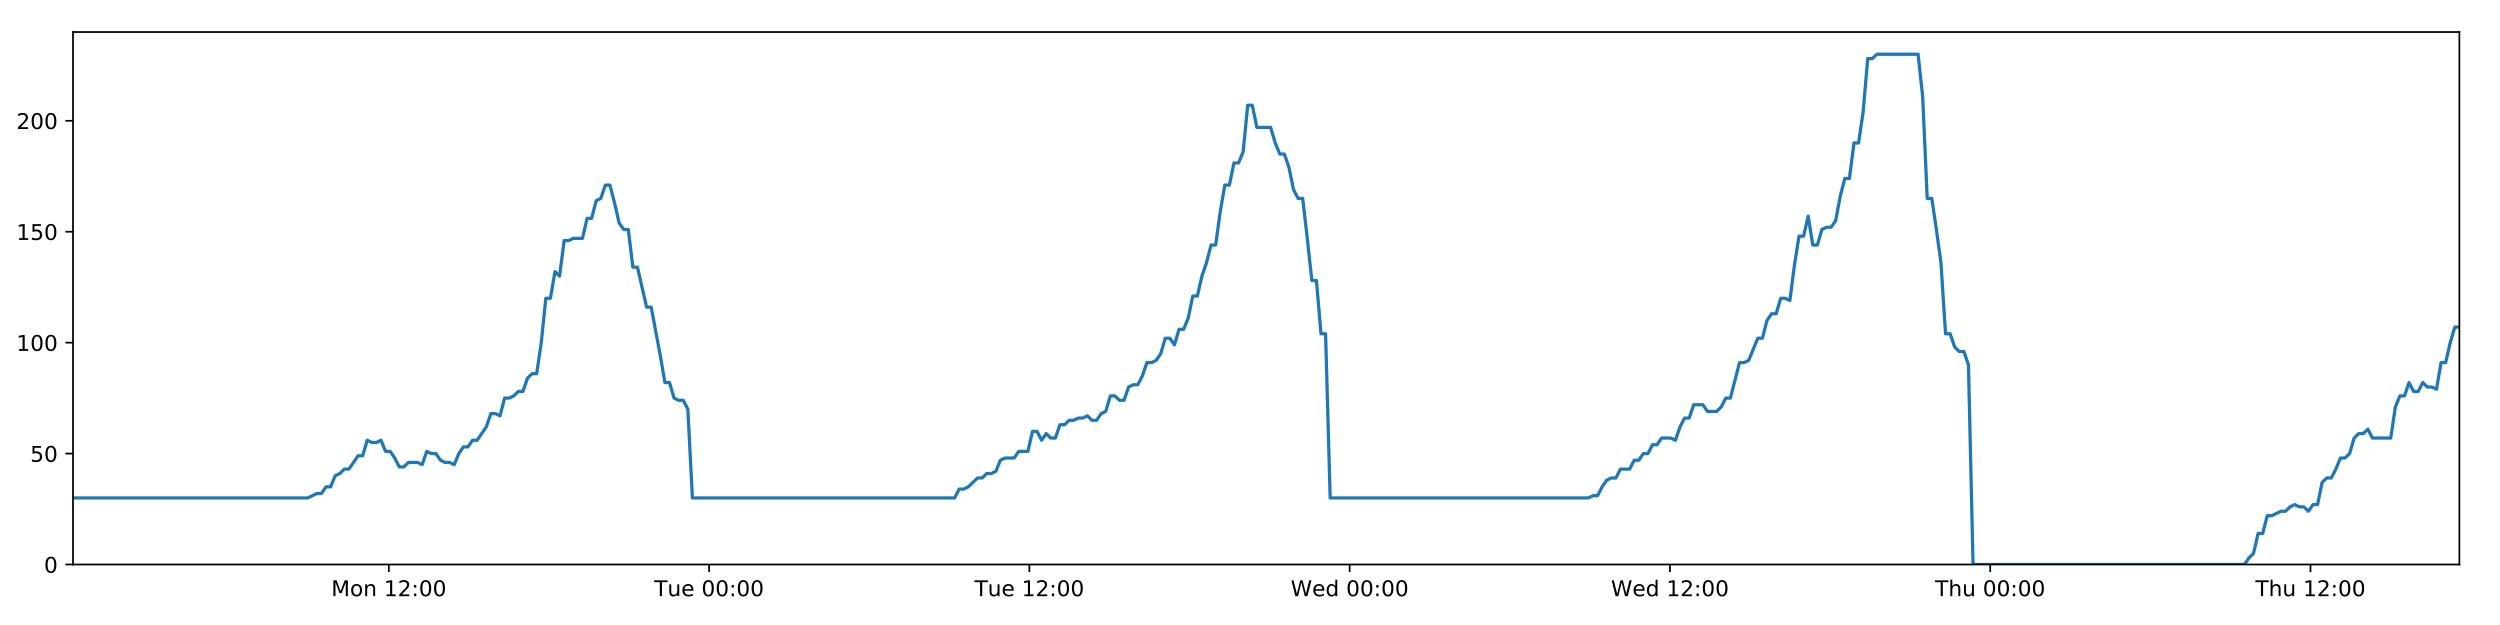
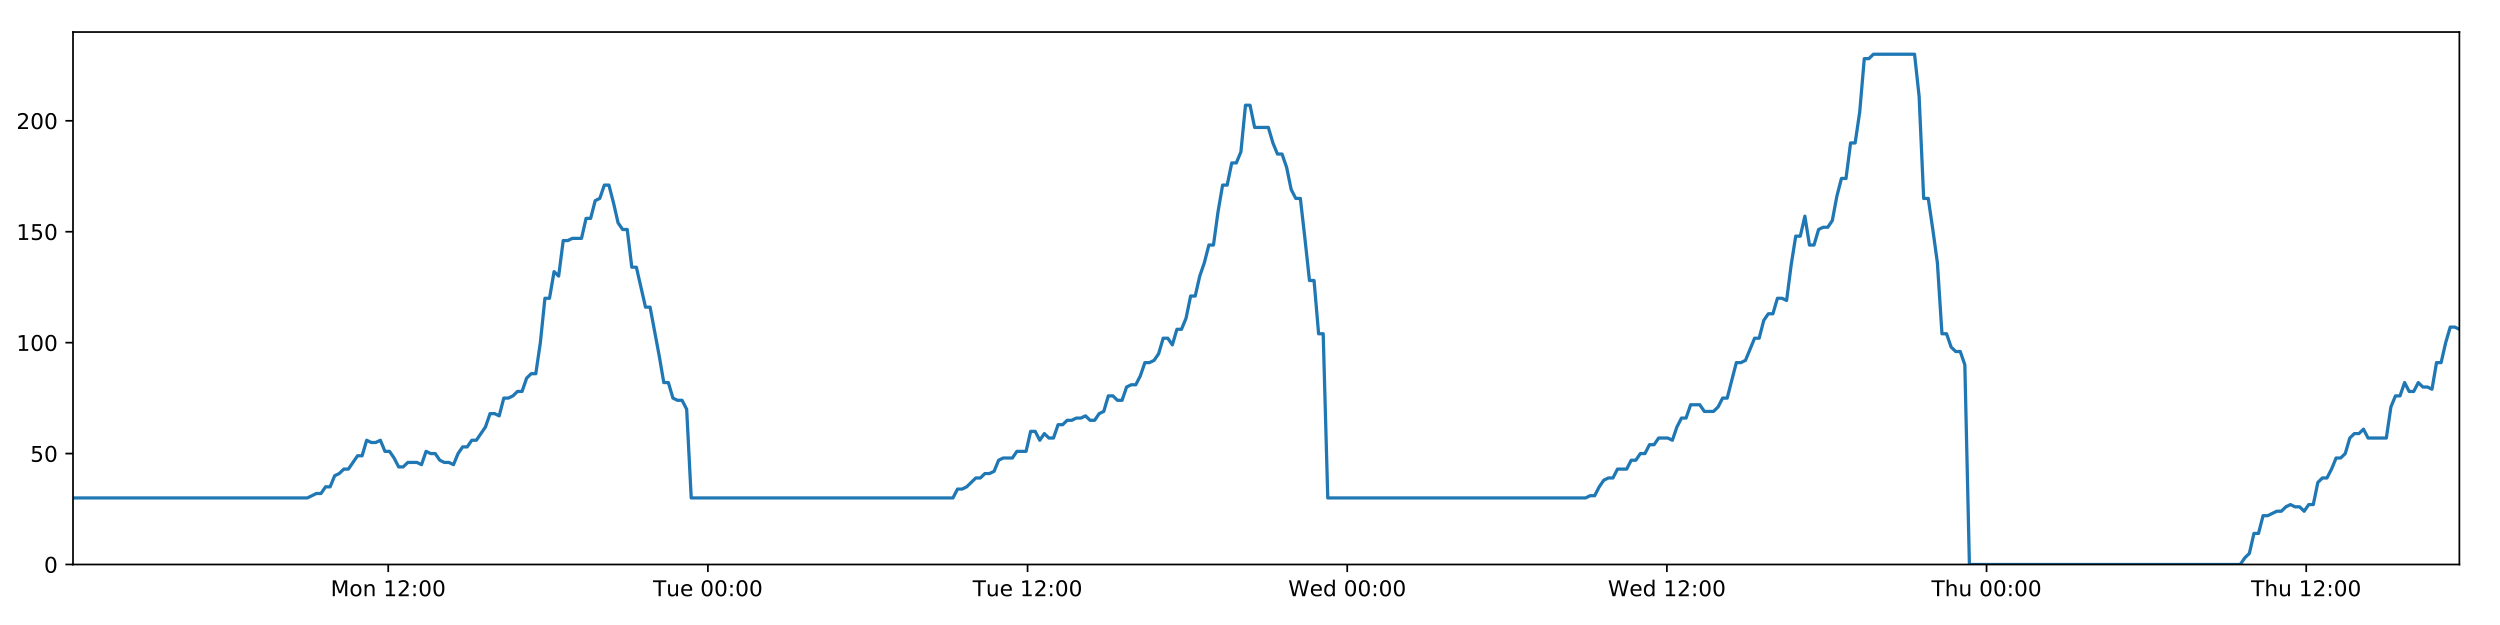
<svg xmlns="http://www.w3.org/2000/svg" xmlns:xlink="http://www.w3.org/1999/xlink" height="288pt" version="1.1" viewBox="0 0 1152 288" width="1152pt">
  <defs>
    <style type="text/css">
*{stroke-linecap:butt;stroke-linejoin:round;}
  </style>
  </defs>
  <g id="figure_1">
    <g id="patch_1">
      <path d="M 0 288  L 1152 288  L 1152 0  L 0 0  z " style="fill:#ffffff;" />
    </g>
    <g id="axes_1">
      <g id="patch_2">
        <path d="M 33.64 260.12  L 1133.28 260.12  L 1133.28 14.76  L 33.64 14.76  z " style="fill:#ffffff;" />
      </g>
      <g id="matplotlib.axis_1">
        <g id="xtick_1">
          <g id="line2d_1">
            <defs>
-               <path d="M 0 0  L 0 3.5  " id="mac0ac03990" style="stroke:#000000;stroke-width:0.8;" />
-             </defs>
-             <g>
-               <use style="stroke:#000000;stroke-width:0.8;" x="179.178" xlink:href="#mac0ac03990" y="260.12" />
+               <path d="M 0 0  L 0 3.5  " id="mffd5417bb1" style="stroke:#000000;stroke-width:0.8;" />
+             </defs>
+             <g>
+               <use style="stroke:#000000;stroke-width:0.8;" x="178.899" xlink:href="#mffd5417bb1" y="260.12" />
            </g>
          </g>
          <g id="text_1">
            <defs>
              <path d="M 9.812 72.906  L 24.516 72.906  L 43.109 23.297  L 61.812 72.906  L 76.516 72.906  L 76.516 0  L 66.891 0  L 66.891 64.016  L 48.094 14.016  L 38.188 14.016  L 19.391 64.016  L 19.391 0  L 9.812 0  z " id="DejaVuSans-77" />
              <path d="M 30.609 48.391  Q 23.391 48.391 19.188 42.75  Q 14.984 37.109 14.984 27.297  Q 14.984 17.484 19.156 11.844  Q 23.344 6.203 30.609 6.203  Q 37.797 6.203 41.984 11.859  Q 46.188 17.531 46.188 27.297  Q 46.188 37.016 41.984 42.703  Q 37.797 48.391 30.609 48.391  z M 30.609 56  Q 42.328 56 49.016 48.375  Q 55.719 40.766 55.719 27.297  Q 55.719 13.875 49.016 6.219  Q 42.328 -1.422 30.609 -1.422  Q 18.844 -1.422 12.172 6.219  Q 5.516 13.875 5.516 27.297  Q 5.516 40.766 12.172 48.375  Q 18.844 56 30.609 56  z " id="DejaVuSans-111" />
              <path d="M 54.891 33.016  L 54.891 0  L 45.906 0  L 45.906 32.719  Q 45.906 40.484 42.875 44.328  Q 39.844 48.188 33.797 48.188  Q 26.516 48.188 22.312 43.547  Q 18.109 38.922 18.109 30.906  L 18.109 0  L 9.078 0  L 9.078 54.688  L 18.109 54.688  L 18.109 46.188  Q 21.344 51.125 25.703 53.562  Q 30.078 56 35.797 56  Q 45.219 56 50.047 50.172  Q 54.891 44.344 54.891 33.016  z " id="DejaVuSans-110" />
              <path id="DejaVuSans-32" />
              <path d="M 12.406 8.297  L 28.516 8.297  L 28.516 63.922  L 10.984 60.406  L 10.984 69.391  L 28.422 72.906  L 38.281 72.906  L 38.281 8.297  L 54.391 8.297  L 54.391 0  L 12.406 0  z " id="DejaVuSans-49" />
              <path d="M 19.188 8.297  L 53.609 8.297  L 53.609 0  L 7.328 0  L 7.328 8.297  Q 12.938 14.109 22.625 23.891  Q 32.328 33.688 34.812 36.531  Q 39.547 41.844 41.422 45.531  Q 43.312 49.219 43.312 52.781  Q 43.312 58.594 39.234 62.25  Q 35.156 65.922 28.609 65.922  Q 23.969 65.922 18.812 64.312  Q 13.672 62.703 7.812 59.422  L 7.812 69.391  Q 13.766 71.781 18.938 73  Q 24.125 74.219 28.422 74.219  Q 39.75 74.219 46.484 68.547  Q 53.219 62.891 53.219 53.422  Q 53.219 48.922 51.531 44.891  Q 49.859 40.875 45.406 35.406  Q 44.188 33.984 37.641 27.219  Q 31.109 20.453 19.188 8.297  z " id="DejaVuSans-50" />
              <path d="M 11.719 12.406  L 22.016 12.406  L 22.016 0  L 11.719 0  z M 11.719 51.703  L 22.016 51.703  L 22.016 39.312  L 11.719 39.312  z " id="DejaVuSans-58" />
              <path d="M 31.781 66.406  Q 24.172 66.406 20.328 58.906  Q 16.5 51.422 16.5 36.375  Q 16.5 21.391 20.328 13.891  Q 24.172 6.391 31.781 6.391  Q 39.453 6.391 43.281 13.891  Q 47.125 21.391 47.125 36.375  Q 47.125 51.422 43.281 58.906  Q 39.453 66.406 31.781 66.406  z M 31.781 74.219  Q 44.047 74.219 50.516 64.516  Q 56.984 54.828 56.984 36.375  Q 56.984 17.969 50.516 8.266  Q 44.047 -1.422 31.781 -1.422  Q 19.531 -1.422 13.062 8.266  Q 6.594 17.969 6.594 36.375  Q 6.594 54.828 13.062 64.516  Q 19.531 74.219 31.781 74.219  z " id="DejaVuSans-48" />
            </defs>
-             <g transform="translate(152.637 274.7184)scale(0.1 -0.1)">
+             <g transform="translate(152.3589 274.7184)scale(0.1 -0.1)">
              <use xlink:href="#DejaVuSans-77" />
              <use x="86.279" xlink:href="#DejaVuSans-111" />
              <use x="147.461" xlink:href="#DejaVuSans-110" />
              <use x="210.84" xlink:href="#DejaVuSans-32" />
              <use x="242.627" xlink:href="#DejaVuSans-49" />
              <use x="306.25" xlink:href="#DejaVuSans-50" />
              <use x="369.873" xlink:href="#DejaVuSans-58" />
              <use x="403.564" xlink:href="#DejaVuSans-48" />
              <use x="467.188" xlink:href="#DejaVuSans-48" />
            </g>
          </g>
        </g>
        <g id="xtick_2">
          <g id="line2d_2">
            <g>
-               <use style="stroke:#000000;stroke-width:0.8;" x="326.761" xlink:href="#mac0ac03990" y="260.12" />
+               <use style="stroke:#000000;stroke-width:0.8;" x="326.2" xlink:href="#mffd5417bb1" y="260.12" />
            </g>
          </g>
          <g id="text_2">
            <defs>
              <path d="M -0.297 72.906  L 61.375 72.906  L 61.375 64.594  L 35.5 64.594  L 35.5 0  L 25.594 0  L 25.594 64.594  L -0.297 64.594  z " id="DejaVuSans-84" />
              <path d="M 8.5 21.578  L 8.5 54.688  L 17.484 54.688  L 17.484 21.922  Q 17.484 14.156 20.5 10.266  Q 23.531 6.391 29.594 6.391  Q 36.859 6.391 41.078 11.031  Q 45.312 15.672 45.312 23.688  L 45.312 54.688  L 54.297 54.688  L 54.297 0  L 45.312 0  L 45.312 8.406  Q 42.047 3.422 37.719 1  Q 33.406 -1.422 27.688 -1.422  Q 18.266 -1.422 13.375 4.438  Q 8.5 10.297 8.5 21.578  z M 31.109 56  z " id="DejaVuSans-117" />
              <path d="M 56.203 29.594  L 56.203 25.203  L 14.891 25.203  Q 15.484 15.922 20.484 11.062  Q 25.484 6.203 34.422 6.203  Q 39.594 6.203 44.453 7.469  Q 49.312 8.734 54.109 11.281  L 54.109 2.781  Q 49.266 0.734 44.188 -0.344  Q 39.109 -1.422 33.891 -1.422  Q 20.797 -1.422 13.156 6.188  Q 5.516 13.812 5.516 26.812  Q 5.516 40.234 12.766 48.109  Q 20.016 56 32.328 56  Q 43.359 56 49.781 48.891  Q 56.203 41.797 56.203 29.594  z M 47.219 32.234  Q 47.125 39.594 43.094 43.984  Q 39.062 48.391 32.422 48.391  Q 24.906 48.391 20.391 44.141  Q 15.875 39.891 15.188 32.172  z " id="DejaVuSans-101" />
            </defs>
-             <g transform="translate(301.4746 274.7184)scale(0.1 -0.1)">
+             <g transform="translate(300.9144 274.7184)scale(0.1 -0.1)">
              <use xlink:href="#DejaVuSans-84" />
              <use x="60.85" xlink:href="#DejaVuSans-117" />
              <use x="124.229" xlink:href="#DejaVuSans-101" />
              <use x="185.752" xlink:href="#DejaVuSans-32" />
              <use x="217.539" xlink:href="#DejaVuSans-48" />
              <use x="281.162" xlink:href="#DejaVuSans-48" />
              <use x="344.785" xlink:href="#DejaVuSans-58" />
              <use x="378.477" xlink:href="#DejaVuSans-48" />
              <use x="442.1" xlink:href="#DejaVuSans-48" />
            </g>
          </g>
        </g>
        <g id="xtick_3">
          <g id="line2d_3">
            <g>
-               <use style="stroke:#000000;stroke-width:0.8;" x="474.343" xlink:href="#mac0ac03990" y="260.12" />
+               <use style="stroke:#000000;stroke-width:0.8;" x="473.501" xlink:href="#mffd5417bb1" y="260.12" />
            </g>
          </g>
          <g id="text_3">
-             <g transform="translate(449.0575 274.7184)scale(0.1 -0.1)">
+             <g transform="translate(448.2153 274.7184)scale(0.1 -0.1)">
              <use xlink:href="#DejaVuSans-84" />
              <use x="60.85" xlink:href="#DejaVuSans-117" />
              <use x="124.229" xlink:href="#DejaVuSans-101" />
              <use x="185.752" xlink:href="#DejaVuSans-32" />
              <use x="217.539" xlink:href="#DejaVuSans-49" />
              <use x="281.162" xlink:href="#DejaVuSans-50" />
              <use x="344.785" xlink:href="#DejaVuSans-58" />
              <use x="378.477" xlink:href="#DejaVuSans-48" />
              <use x="442.1" xlink:href="#DejaVuSans-48" />
            </g>
          </g>
        </g>
        <g id="xtick_4">
          <g id="line2d_4">
            <g>
-               <use style="stroke:#000000;stroke-width:0.8;" x="621.926" xlink:href="#mac0ac03990" y="260.12" />
+               <use style="stroke:#000000;stroke-width:0.8;" x="620.802" xlink:href="#mffd5417bb1" y="260.12" />
            </g>
          </g>
          <g id="text_4">
            <defs>
              <path d="M 3.328 72.906  L 13.281 72.906  L 28.609 11.281  L 43.891 72.906  L 54.984 72.906  L 70.312 11.281  L 85.594 72.906  L 95.609 72.906  L 77.297 0  L 64.891 0  L 49.516 63.281  L 33.984 0  L 21.578 0  z " id="DejaVuSans-87" />
              <path d="M 45.406 46.391  L 45.406 75.984  L 54.391 75.984  L 54.391 0  L 45.406 0  L 45.406 8.203  Q 42.578 3.328 38.25 0.953  Q 33.938 -1.422 27.875 -1.422  Q 17.969 -1.422 11.734 6.484  Q 5.516 14.406 5.516 27.297  Q 5.516 40.188 11.734 48.094  Q 17.969 56 27.875 56  Q 33.938 56 38.25 53.625  Q 42.578 51.266 45.406 46.391  z M 14.797 27.297  Q 14.797 17.391 18.875 11.75  Q 22.953 6.109 30.078 6.109  Q 37.203 6.109 41.297 11.75  Q 45.406 17.391 45.406 27.297  Q 45.406 37.203 41.297 42.844  Q 37.203 48.484 30.078 48.484  Q 22.953 48.484 18.875 42.844  Q 14.797 37.203 14.797 27.297  z " id="DejaVuSans-100" />
            </defs>
-             <g transform="translate(594.7373 274.7184)scale(0.1 -0.1)">
+             <g transform="translate(593.613 274.7184)scale(0.1 -0.1)">
              <use xlink:href="#DejaVuSans-87" />
              <use x="98.799" xlink:href="#DejaVuSans-101" />
              <use x="160.322" xlink:href="#DejaVuSans-100" />
              <use x="223.799" xlink:href="#DejaVuSans-32" />
              <use x="255.586" xlink:href="#DejaVuSans-48" />
              <use x="319.209" xlink:href="#DejaVuSans-48" />
              <use x="382.832" xlink:href="#DejaVuSans-58" />
              <use x="416.523" xlink:href="#DejaVuSans-48" />
              <use x="480.146" xlink:href="#DejaVuSans-48" />
            </g>
          </g>
        </g>
        <g id="xtick_5">
          <g id="line2d_5">
            <g>
-               <use style="stroke:#000000;stroke-width:0.8;" x="769.509" xlink:href="#mac0ac03990" y="260.12" />
+               <use style="stroke:#000000;stroke-width:0.8;" x="768.103" xlink:href="#mffd5417bb1" y="260.12" />
            </g>
          </g>
          <g id="text_5">
-             <g transform="translate(742.3202 274.7184)scale(0.1 -0.1)">
+             <g transform="translate(740.9139 274.7184)scale(0.1 -0.1)">
              <use xlink:href="#DejaVuSans-87" />
              <use x="98.799" xlink:href="#DejaVuSans-101" />
              <use x="160.322" xlink:href="#DejaVuSans-100" />
              <use x="223.799" xlink:href="#DejaVuSans-32" />
              <use x="255.586" xlink:href="#DejaVuSans-49" />
              <use x="319.209" xlink:href="#DejaVuSans-50" />
              <use x="382.832" xlink:href="#DejaVuSans-58" />
              <use x="416.523" xlink:href="#DejaVuSans-48" />
              <use x="480.146" xlink:href="#DejaVuSans-48" />
            </g>
          </g>
        </g>
        <g id="xtick_6">
          <g id="line2d_6">
            <g>
-               <use style="stroke:#000000;stroke-width:0.8;" x="917.092" xlink:href="#mac0ac03990" y="260.12" />
+               <use style="stroke:#000000;stroke-width:0.8;" x="915.404" xlink:href="#mffd5417bb1" y="260.12" />
            </g>
          </g>
          <g id="text_6">
            <defs>
              <path d="M 54.891 33.016  L 54.891 0  L 45.906 0  L 45.906 32.719  Q 45.906 40.484 42.875 44.328  Q 39.844 48.188 33.797 48.188  Q 26.516 48.188 22.312 43.547  Q 18.109 38.922 18.109 30.906  L 18.109 0  L 9.078 0  L 9.078 75.984  L 18.109 75.984  L 18.109 46.188  Q 21.344 51.125 25.703 53.562  Q 30.078 56 35.797 56  Q 45.219 56 50.047 50.172  Q 54.891 44.344 54.891 33.016  z " id="DejaVuSans-104" />
            </defs>
-             <g transform="translate(891.7024 274.7184)scale(0.1 -0.1)">
+             <g transform="translate(890.014 274.7184)scale(0.1 -0.1)">
              <use xlink:href="#DejaVuSans-84" />
              <use x="61.084" xlink:href="#DejaVuSans-104" />
              <use x="124.463" xlink:href="#DejaVuSans-117" />
              <use x="187.842" xlink:href="#DejaVuSans-32" />
              <use x="219.629" xlink:href="#DejaVuSans-48" />
              <use x="283.252" xlink:href="#DejaVuSans-48" />
              <use x="346.875" xlink:href="#DejaVuSans-58" />
              <use x="380.566" xlink:href="#DejaVuSans-48" />
              <use x="444.189" xlink:href="#DejaVuSans-48" />
            </g>
          </g>
        </g>
        <g id="xtick_7">
          <g id="line2d_7">
            <g>
-               <use style="stroke:#000000;stroke-width:0.8;" x="1064.675" xlink:href="#mac0ac03990" y="260.12" />
+               <use style="stroke:#000000;stroke-width:0.8;" x="1062.705" xlink:href="#mffd5417bb1" y="260.12" />
            </g>
          </g>
          <g id="text_7">
-             <g transform="translate(1039.285 274.7184)scale(0.1 -0.1)">
+             <g transform="translate(1037.315 274.7184)scale(0.1 -0.1)">
              <use xlink:href="#DejaVuSans-84" />
              <use x="61.084" xlink:href="#DejaVuSans-104" />
              <use x="124.463" xlink:href="#DejaVuSans-117" />
              <use x="187.842" xlink:href="#DejaVuSans-32" />
              <use x="219.629" xlink:href="#DejaVuSans-49" />
              <use x="283.252" xlink:href="#DejaVuSans-50" />
              <use x="346.875" xlink:href="#DejaVuSans-58" />
              <use x="380.566" xlink:href="#DejaVuSans-48" />
              <use x="444.189" xlink:href="#DejaVuSans-48" />
            </g>
          </g>
        </g>
      </g>
      <g id="matplotlib.axis_2">
        <g id="ytick_1">
          <g id="line2d_8">
            <defs>
-               <path d="M 0 0  L -3.5 0  " id="mf11843cc31" style="stroke:#000000;stroke-width:0.8;" />
-             </defs>
-             <g>
-               <use style="stroke:#000000;stroke-width:0.8;" x="33.64" xlink:href="#mf11843cc31" y="260.12" />
+               <path d="M 0 0  L -3.5 0  " id="m4d3dd22653" style="stroke:#000000;stroke-width:0.8;" />
+             </defs>
+             <g>
+               <use style="stroke:#000000;stroke-width:0.8;" x="33.64" xlink:href="#m4d3dd22653" y="260.12" />
            </g>
          </g>
          <g id="text_8">
            <g transform="translate(20.2775 263.9192)scale(0.1 -0.1)">
              <use xlink:href="#DejaVuSans-48" />
            </g>
          </g>
        </g>
        <g id="ytick_2">
          <g id="line2d_9">
            <g>
-               <use style="stroke:#000000;stroke-width:0.8;" x="33.64" xlink:href="#mf11843cc31" y="209.003" />
+               <use style="stroke:#000000;stroke-width:0.8;" x="33.64" xlink:href="#m4d3dd22653" y="209.003" />
            </g>
          </g>
          <g id="text_9">
            <defs>
              <path d="M 10.797 72.906  L 49.516 72.906  L 49.516 64.594  L 19.828 64.594  L 19.828 46.734  Q 21.969 47.469 24.109 47.828  Q 26.266 48.188 28.422 48.188  Q 40.625 48.188 47.75 41.5  Q 54.891 34.812 54.891 23.391  Q 54.891 11.625 47.562 5.094  Q 40.234 -1.422 26.906 -1.422  Q 22.312 -1.422 17.547 -0.641  Q 12.797 0.141 7.719 1.703  L 7.719 11.625  Q 12.109 9.234 16.797 8.062  Q 21.484 6.891 26.703 6.891  Q 35.156 6.891 40.078 11.328  Q 45.016 15.766 45.016 23.391  Q 45.016 31 40.078 35.438  Q 35.156 39.891 26.703 39.891  Q 22.75 39.891 18.812 39.016  Q 14.891 38.141 10.797 36.281  z " id="DejaVuSans-53" />
            </defs>
            <g transform="translate(13.915 212.8026)scale(0.1 -0.1)">
              <use xlink:href="#DejaVuSans-53" />
              <use x="63.623" xlink:href="#DejaVuSans-48" />
            </g>
          </g>
        </g>
        <g id="ytick_3">
          <g id="line2d_10">
            <g>
-               <use style="stroke:#000000;stroke-width:0.8;" x="33.64" xlink:href="#mf11843cc31" y="157.887" />
+               <use style="stroke:#000000;stroke-width:0.8;" x="33.64" xlink:href="#m4d3dd22653" y="157.887" />
            </g>
          </g>
          <g id="text_10">
            <g transform="translate(7.5525 161.6859)scale(0.1 -0.1)">
              <use xlink:href="#DejaVuSans-49" />
              <use x="63.623" xlink:href="#DejaVuSans-48" />
              <use x="127.246" xlink:href="#DejaVuSans-48" />
            </g>
          </g>
        </g>
        <g id="ytick_4">
          <g id="line2d_11">
            <g>
-               <use style="stroke:#000000;stroke-width:0.8;" x="33.64" xlink:href="#mf11843cc31" y="106.77" />
+               <use style="stroke:#000000;stroke-width:0.8;" x="33.64" xlink:href="#m4d3dd22653" y="106.77" />
            </g>
          </g>
          <g id="text_11">
            <g transform="translate(7.5525 110.5692)scale(0.1 -0.1)">
              <use xlink:href="#DejaVuSans-49" />
              <use x="63.623" xlink:href="#DejaVuSans-53" />
              <use x="127.246" xlink:href="#DejaVuSans-48" />
            </g>
          </g>
        </g>
        <g id="ytick_5">
          <g id="line2d_12">
            <g>
-               <use style="stroke:#000000;stroke-width:0.8;" x="33.64" xlink:href="#mf11843cc31" y="55.653" />
+               <use style="stroke:#000000;stroke-width:0.8;" x="33.64" xlink:href="#m4d3dd22653" y="55.653" />
            </g>
          </g>
          <g id="text_12">
            <g transform="translate(7.5525 59.45255)scale(0.1 -0.1)">
              <use xlink:href="#DejaVuSans-50" />
              <use x="63.623" xlink:href="#DejaVuSans-48" />
              <use x="127.246" xlink:href="#DejaVuSans-48" />
            </g>
          </g>
        </g>
      </g>
      <g id="line2d_13">
-         <path clip-path="url(#p3985c2773e)" d="M 33.64 229.45  L 141.824 229.45  L 146.014 227.405  L 148.123 227.405  L 150.232 224.338  L 152.341 224.338  L 154.45 219.227  L 156.562 218.204  L 158.67 216.16  L 160.782 216.16  L 165.003 210.026  L 167.111 210.026  L 169.219 202.869  L 171.329 203.892  L 173.438 203.892  L 175.547 202.869  L 177.657 207.981  L 179.767 207.981  L 181.876 211.048  L 183.984 215.137  L 186.093 215.137  L 188.203 213.093  L 192.421 213.093  L 194.534 214.115  L 196.645 207.981  L 198.754 209.003  L 200.864 209.003  L 202.974 212.07  L 205.083 213.093  L 207.193 213.093  L 209.307 214.115  L 211.414 209.003  L 213.523 205.936  L 215.631 205.936  L 217.745 202.869  L 219.852 202.869  L 224.07 196.735  L 226.189 190.601  L 228.298 190.601  L 230.409 191.624  L 232.521 183.445  L 234.631 183.445  L 236.74 182.423  L 238.851 180.378  L 240.963 180.378  L 243.075 174.244  L 245.187 172.199  L 247.301 172.199  L 249.408 157.887  L 251.522 137.44  L 253.632 137.44  L 255.741 125.172  L 257.853 127.217  L 259.965 110.859  L 262.074 110.859  L 264.185 109.837  L 268.402 109.837  L 270.514 100.636  L 272.622 100.636  L 274.732 92.457  L 276.841 91.435  L 278.953 85.301  L 281.066 85.301  L 283.177 93.48  L 285.287 102.681  L 287.396 105.748  L 289.514 105.748  L 291.627 123.127  L 293.735 123.127  L 297.953 141.529  L 300.065 141.529  L 304.29 164.021  L 306.397 176.289  L 308.505 176.289  L 310.617 183.445  L 312.729 184.467  L 314.84 184.467  L 316.952 188.557  L 319.06 229.45  L 439.895 229.45  L 442.006 225.361  L 444.114 225.361  L 446.224 224.338  L 450.442 220.249  L 452.552 220.249  L 454.661 218.204  L 456.771 218.204  L 458.881 217.182  L 460.991 212.07  L 463.102 211.048  L 467.32 211.048  L 469.43 207.981  L 473.652 207.981  L 475.762 198.78  L 477.873 198.78  L 479.981 202.869  L 482.09 199.802  L 484.206 201.847  L 486.315 201.847  L 488.424 195.713  L 490.535 195.713  L 492.645 193.668  L 494.755 193.668  L 496.866 192.646  L 498.975 192.646  L 501.085 191.624  L 503.193 193.668  L 505.302 193.668  L 507.412 190.601  L 509.521 189.579  L 511.628 182.423  L 513.741 182.423  L 515.852 184.467  L 517.962 184.467  L 520.07 178.333  L 522.18 177.311  L 524.293 177.311  L 526.401 173.222  L 528.509 167.088  L 530.626 167.088  L 532.742 166.065  L 534.852 162.998  L 536.96 155.842  L 539.074 155.842  L 541.184 158.909  L 543.294 151.753  L 545.404 151.753  L 547.511 146.641  L 549.62 136.418  L 551.732 136.418  L 553.841 127.217  L 555.951 121.083  L 558.06 112.904  L 560.17 112.904  L 562.28 97.569  L 564.392 85.301  L 566.5 85.301  L 568.61 75.078  L 570.727 75.078  L 572.839 69.966  L 574.949 48.497  L 577.063 48.497  L 579.171 58.72  L 585.507 58.72  L 587.618 65.877  L 589.727 70.988  L 591.836 70.988  L 593.945 77.122  L 596.058 87.346  L 598.169 91.435  L 600.28 91.435  L 602.387 109.837  L 604.496 129.261  L 606.605 129.261  L 608.714 153.797  L 610.827 153.797  L 612.939 229.45  L 731.966 229.45  L 734.047 228.428  L 736.154 228.428  L 738.265 224.338  L 740.374 221.271  L 742.486 220.249  L 744.596 220.249  L 746.709 216.16  L 750.931 216.16  L 753.043 212.07  L 755.153 212.07  L 757.262 209.003  L 759.371 209.003  L 761.48 204.914  L 763.59 204.914  L 765.7 201.847  L 769.922 201.847  L 772.033 202.869  L 774.14 196.735  L 776.251 192.646  L 778.361 192.646  L 780.471 186.512  L 784.692 186.512  L 786.8 189.579  L 791.022 189.579  L 793.132 187.534  L 795.239 183.445  L 797.346 183.445  L 801.568 167.088  L 803.678 167.088  L 805.787 166.065  L 810.006 155.842  L 812.114 155.842  L 814.222 147.663  L 816.331 144.596  L 818.443 144.596  L 820.553 137.44  L 822.664 137.44  L 824.773 138.462  L 826.883 122.105  L 828.993 108.815  L 831.104 108.815  L 833.214 99.614  L 835.324 112.904  L 837.433 112.904  L 839.545 105.748  L 841.653 104.725  L 843.764 104.725  L 845.874 101.658  L 847.984 90.413  L 850.094 82.234  L 852.203 82.234  L 854.314 65.877  L 856.422 65.877  L 858.534 51.564  L 860.647 27.028  L 862.756 27.028  L 864.866 24.983  L 883.846 24.983  L 885.956 44.408  L 888.064 91.435  L 890.173 91.435  L 892.283 105.748  L 894.392 121.083  L 896.507 153.797  L 898.622 153.797  L 900.737 159.931  L 902.845 161.976  L 904.954 161.976  L 907.064 168.11  L 909.176 260.12  L 1034.216 260.12  L 1036.323 257.053  L 1038.43 255.008  L 1040.54 245.807  L 1042.646 245.807  L 1044.753 237.629  L 1046.861 237.629  L 1051.076 235.584  L 1053.182 235.584  L 1055.288 233.539  L 1057.396 232.517  L 1059.505 233.539  L 1061.612 233.539  L 1063.723 235.584  L 1065.829 232.517  L 1067.936 232.517  L 1070.043 222.294  L 1072.152 220.249  L 1074.259 220.249  L 1076.366 216.16  L 1078.475 211.048  L 1080.58 211.048  L 1082.687 209.003  L 1084.793 201.847  L 1086.901 199.802  L 1089.008 199.802  L 1091.115 197.758  L 1093.222 201.847  L 1101.662 201.847  L 1103.769 187.534  L 1105.877 182.423  L 1107.985 182.423  L 1110.095 176.289  L 1112.2 180.378  L 1114.307 180.378  L 1116.414 176.289  L 1118.519 178.333  L 1120.629 178.333  L 1122.735 179.356  L 1124.841 167.088  L 1126.951 167.088  L 1129.064 157.887  L 1131.172 150.73  L 1133.28 150.73  L 1133.28 150.73  " style="fill:none;stroke:#1f77b4;stroke-linecap:square;stroke-width:1.5;" />
+         <path clip-path="url(#p5d35d0fd62)" d="M 33.64 229.45  L 141.617 229.45  L 145.799 227.405  L 147.904 227.405  L 150.009 224.338  L 152.114 224.338  L 154.22 219.227  L 156.327 218.204  L 158.431 216.16  L 160.539 216.16  L 164.752 210.026  L 166.856 210.026  L 168.96 202.869  L 171.066 203.892  L 173.171 203.892  L 175.276 202.869  L 177.382 207.981  L 179.488 207.981  L 181.593 211.048  L 183.697 215.137  L 185.801 215.137  L 187.908 213.093  L 192.117 213.093  L 194.226 214.115  L 196.334 207.981  L 198.438 209.003  L 200.544 209.003  L 202.651 212.07  L 204.756 213.093  L 206.861 213.093  L 208.971 214.115  L 211.075 209.003  L 213.179 205.936  L 215.284 205.936  L 217.393 202.869  L 219.496 202.869  L 223.706 196.735  L 225.821 190.601  L 227.926 190.601  L 230.033 191.624  L 232.141 183.445  L 234.247 183.445  L 236.352 182.423  L 238.458 180.378  L 240.566 180.378  L 242.675 174.244  L 244.783 172.199  L 246.892 172.199  L 248.996 157.887  L 251.106 137.44  L 253.211 137.44  L 255.316 125.172  L 257.424 127.217  L 259.533 110.859  L 261.638 110.859  L 263.745 109.837  L 267.953 109.837  L 270.061 100.636  L 272.165 100.636  L 274.271 92.457  L 276.376 91.435  L 278.484 85.301  L 280.593 85.301  L 282.701 93.48  L 284.806 102.681  L 286.911 105.748  L 289.025 105.748  L 291.134 123.127  L 293.237 123.127  L 297.448 141.529  L 299.555 141.529  L 303.772 164.021  L 305.876 176.289  L 307.98 176.289  L 310.088 183.445  L 312.196 184.467  L 314.302 184.467  L 316.411 188.557  L 318.514 229.45  L 439.119 229.45  L 441.225 225.361  L 443.33 225.361  L 445.436 224.338  L 449.646 220.249  L 451.751 220.249  L 453.856 218.204  L 455.962 218.204  L 458.069 217.182  L 460.174 212.07  L 462.282 211.048  L 466.491 211.048  L 468.597 207.981  L 472.811 207.981  L 474.917 198.78  L 477.024 198.78  L 479.128 202.869  L 481.233 199.802  L 483.345 201.847  L 485.45 201.847  L 487.555 195.713  L 489.662 195.713  L 491.768 193.668  L 493.874 193.668  L 495.98 192.646  L 498.086 192.646  L 500.191 191.624  L 502.296 193.668  L 504.401 193.668  L 506.506 190.601  L 508.611 189.579  L 510.715 182.423  L 512.824 182.423  L 514.93 184.467  L 517.037 184.467  L 519.14 178.333  L 521.246 177.311  L 523.355 177.311  L 525.459 173.222  L 527.563 167.088  L 529.676 167.088  L 531.788 166.065  L 533.894 162.998  L 535.998 155.842  L 538.108 155.842  L 540.214 158.909  L 542.32 151.753  L 544.426 151.753  L 546.529 146.641  L 548.634 136.418  L 550.742 136.418  L 552.847 127.217  L 554.953 121.083  L 557.058 112.904  L 559.163 112.904  L 561.269 97.569  L 563.378 85.301  L 565.482 85.301  L 567.588 75.078  L 569.7 75.078  L 571.808 69.966  L 573.915 48.497  L 576.024 48.497  L 578.129 58.72  L 584.453 58.72  L 586.559 65.877  L 588.664 70.988  L 590.769 70.988  L 592.874 77.122  L 594.983 87.346  L 597.09 91.435  L 599.197 91.435  L 601.3 109.837  L 603.405 129.261  L 605.51 129.261  L 607.615 153.797  L 609.724 153.797  L 611.832 229.45  L 730.632 229.45  L 732.708 228.428  L 734.812 228.428  L 736.919 224.338  L 739.024 221.271  L 741.132 220.249  L 743.237 220.249  L 745.346 216.16  L 749.56 216.16  L 751.669 212.07  L 753.774 212.07  L 755.879 209.003  L 757.984 209.003  L 760.089 204.914  L 762.195 204.914  L 764.301 201.847  L 768.515 201.847  L 770.621 202.869  L 772.725 196.735  L 774.832 192.646  L 776.938 192.646  L 779.044 186.512  L 783.256 186.512  L 785.361 189.579  L 789.575 189.579  L 791.68 187.534  L 793.784 183.445  L 795.887 183.445  L 800.1 167.088  L 802.207 167.088  L 804.311 166.065  L 808.522 155.842  L 810.626 155.842  L 812.73 147.663  L 814.836 144.596  L 816.943 144.596  L 819.05 137.44  L 821.156 137.44  L 823.261 138.462  L 825.367 122.105  L 827.473 108.815  L 829.58 108.815  L 831.686 99.614  L 833.792 112.904  L 835.897 112.904  L 838.005 105.748  L 840.109 104.725  L 842.216 104.725  L 844.321 101.658  L 846.428 90.413  L 848.534 82.234  L 850.639 82.234  L 852.746 65.877  L 854.85 65.877  L 856.958 51.564  L 859.067 27.028  L 861.172 27.028  L 863.277 24.983  L 882.222 24.983  L 884.327 44.408  L 886.432 91.435  L 888.536 91.435  L 890.642 105.748  L 892.747 121.083  L 894.858 153.797  L 896.969 153.797  L 899.08 159.931  L 901.184 161.976  L 903.289 161.976  L 905.395 168.11  L 907.502 260.12  L 1032.303 260.12  L 1034.407 257.053  L 1036.509 255.008  L 1038.615 245.807  L 1040.718 245.807  L 1042.821 237.629  L 1044.925 237.629  L 1049.132 235.584  L 1051.233 235.584  L 1053.336 233.539  L 1055.439 232.517  L 1057.544 233.539  L 1059.647 233.539  L 1061.754 235.584  L 1063.857 232.517  L 1065.959 232.517  L 1068.062 222.294  L 1070.167 220.249  L 1072.27 220.249  L 1074.373 216.16  L 1076.478 211.048  L 1078.579 211.048  L 1080.682 209.003  L 1082.784 201.847  L 1084.888 199.802  L 1086.991 199.802  L 1089.094 197.758  L 1091.197 201.847  L 1099.621 201.847  L 1101.724 187.534  L 1103.828 182.423  L 1105.931 182.423  L 1108.038 176.289  L 1110.139 180.378  L 1112.242 180.378  L 1114.344 176.289  L 1116.445 178.333  L 1118.552 178.333  L 1120.654 179.356  L 1122.756 167.088  L 1124.862 167.088  L 1126.971 157.887  L 1129.074 150.73  L 1131.179 150.73  L 1133.28 151.753  L 1133.28 151.753  " style="fill:none;stroke:#1f77b4;stroke-linecap:square;stroke-width:1.5;" />
      </g>
      <g id="patch_3">
        <path d="M 33.64 260.12  L 33.64 14.76  " style="fill:none;stroke:#000000;stroke-linecap:square;stroke-linejoin:miter;stroke-width:0.8;" />
      </g>
      <g id="patch_4">
        <path d="M 1133.28 260.12  L 1133.28 14.76  " style="fill:none;stroke:#000000;stroke-linecap:square;stroke-linejoin:miter;stroke-width:0.8;" />
      </g>
      <g id="patch_5">
        <path d="M 33.64 260.12  L 1133.28 260.12  " style="fill:none;stroke:#000000;stroke-linecap:square;stroke-linejoin:miter;stroke-width:0.8;" />
      </g>
      <g id="patch_6">
        <path d="M 33.64 14.76  L 1133.28 14.76  " style="fill:none;stroke:#000000;stroke-linecap:square;stroke-linejoin:miter;stroke-width:0.8;" />
      </g>
    </g>
  </g>
  <defs>
-     <clipPath id="p3985c2773e">
+     <clipPath id="p5d35d0fd62">
      <rect height="245.36" width="1099.64" x="33.64" y="14.76" />
    </clipPath>
  </defs>
</svg>
